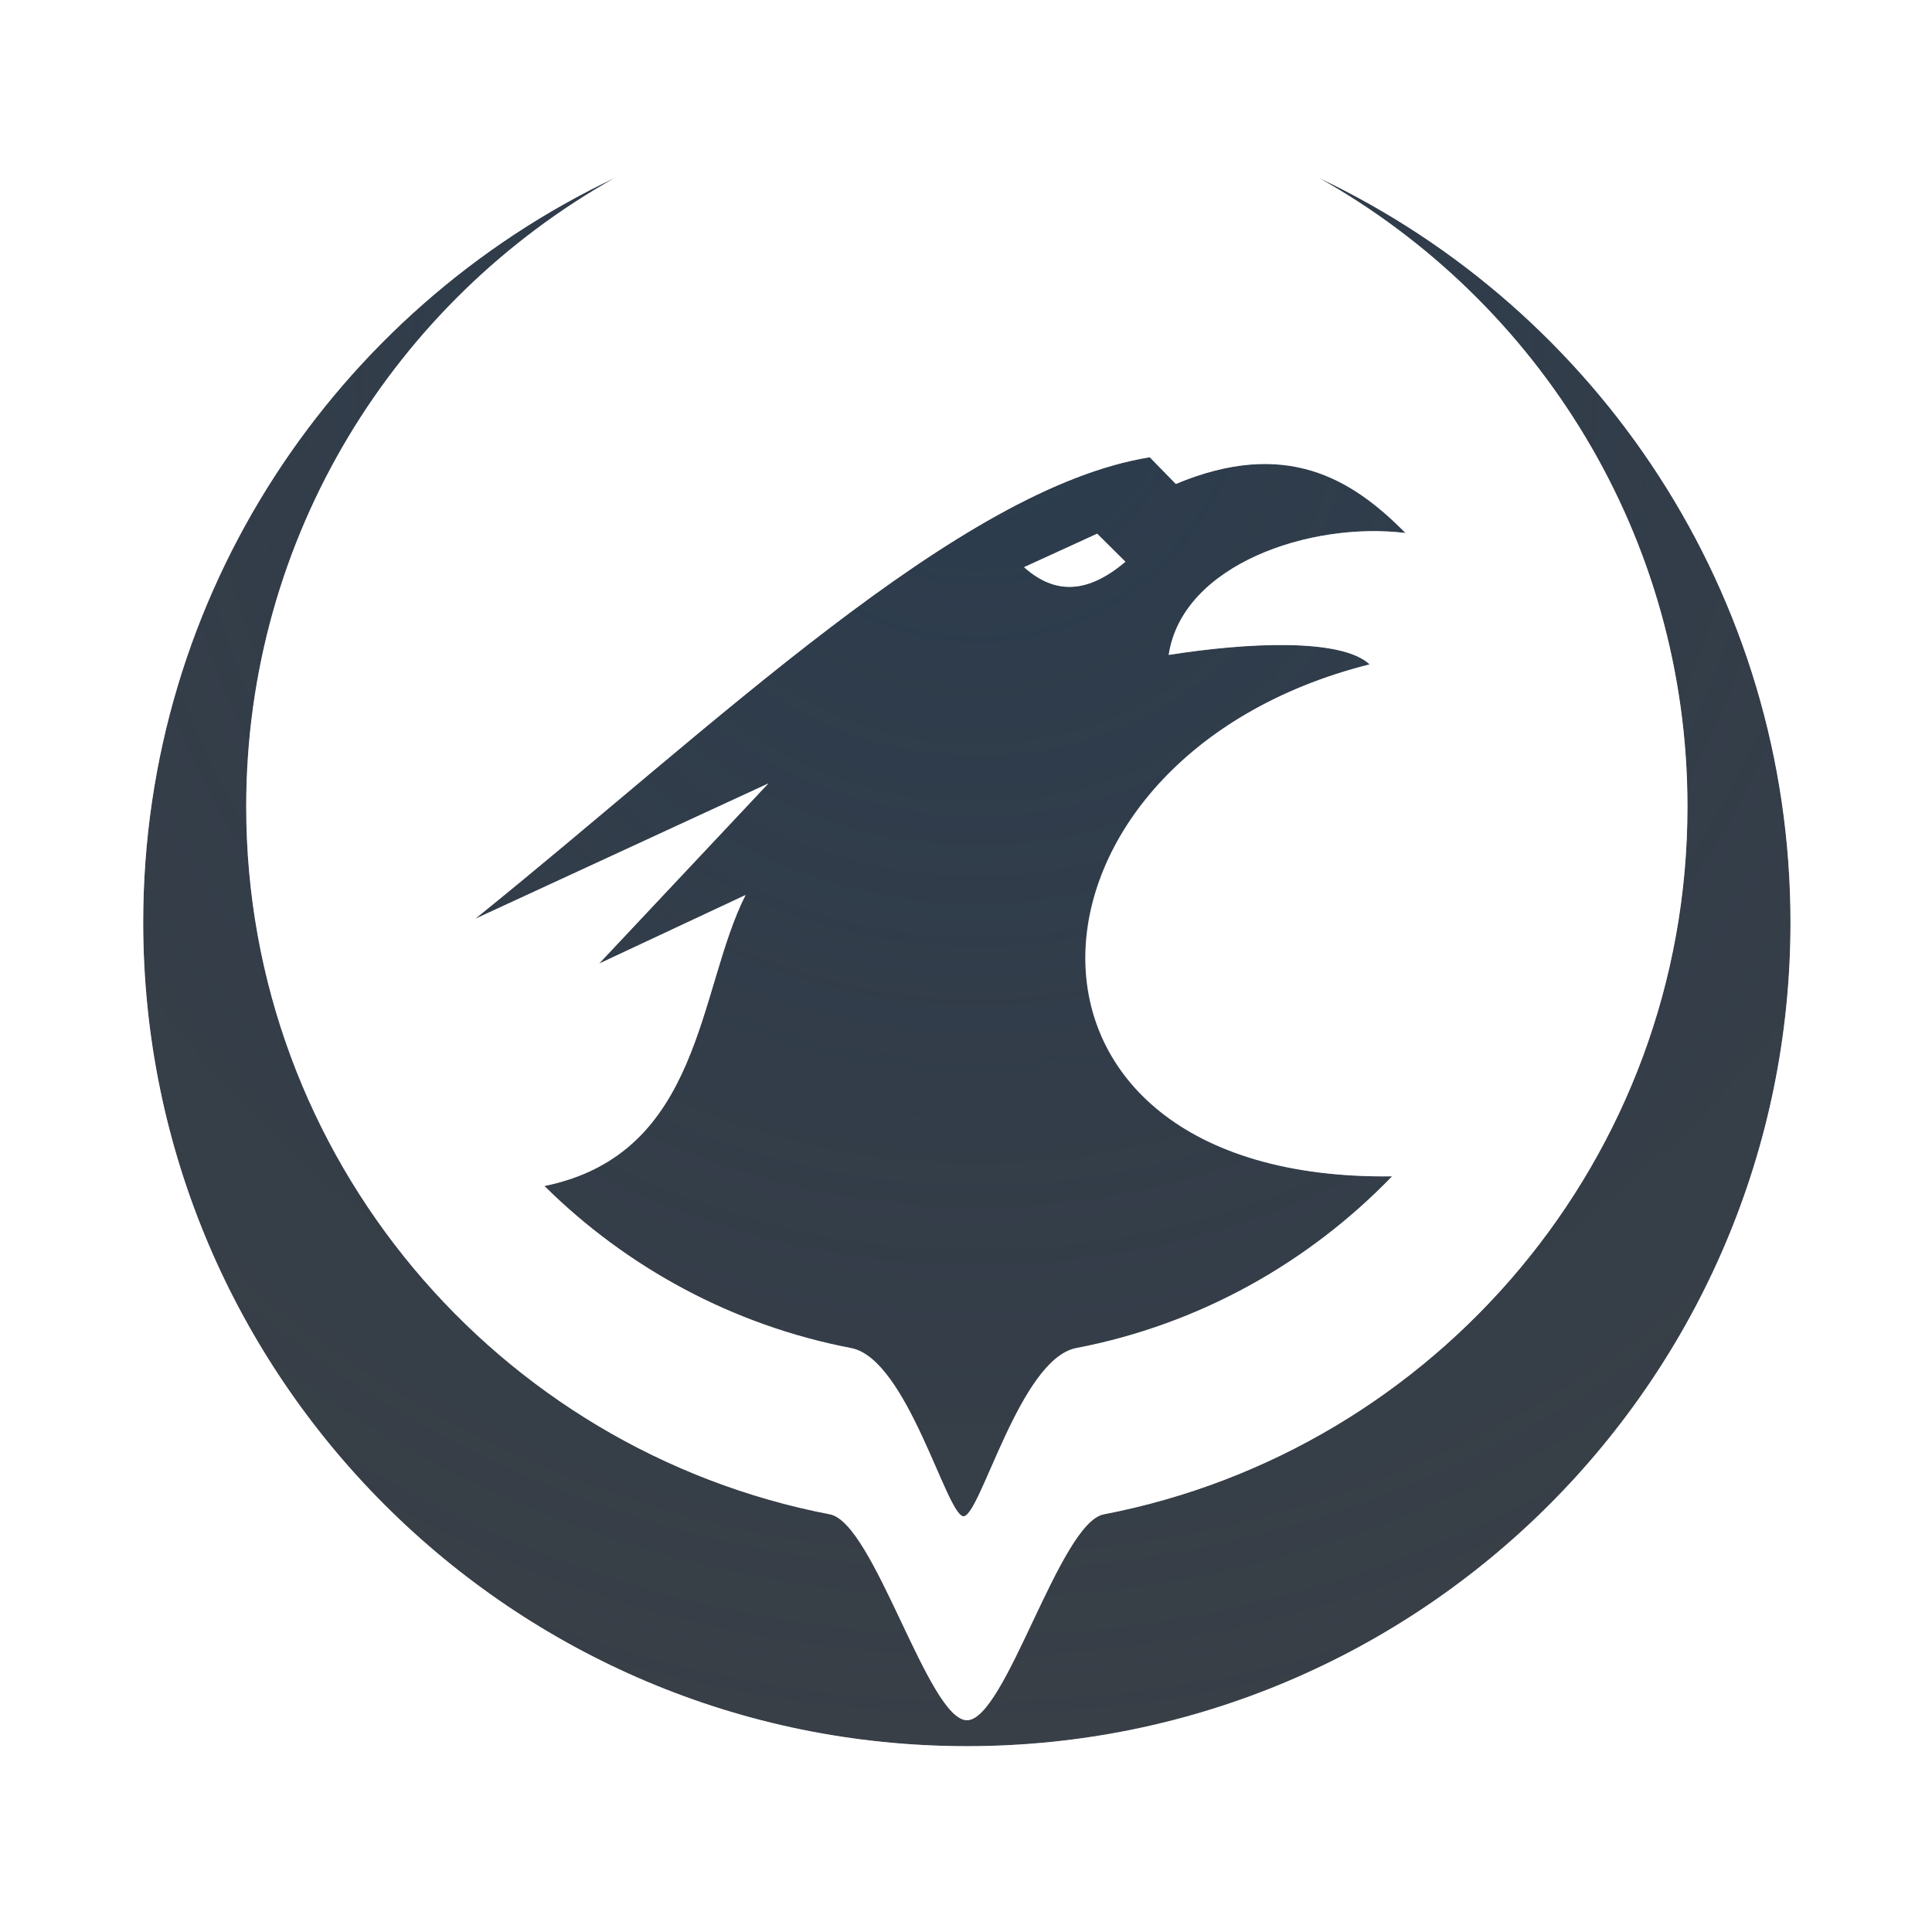
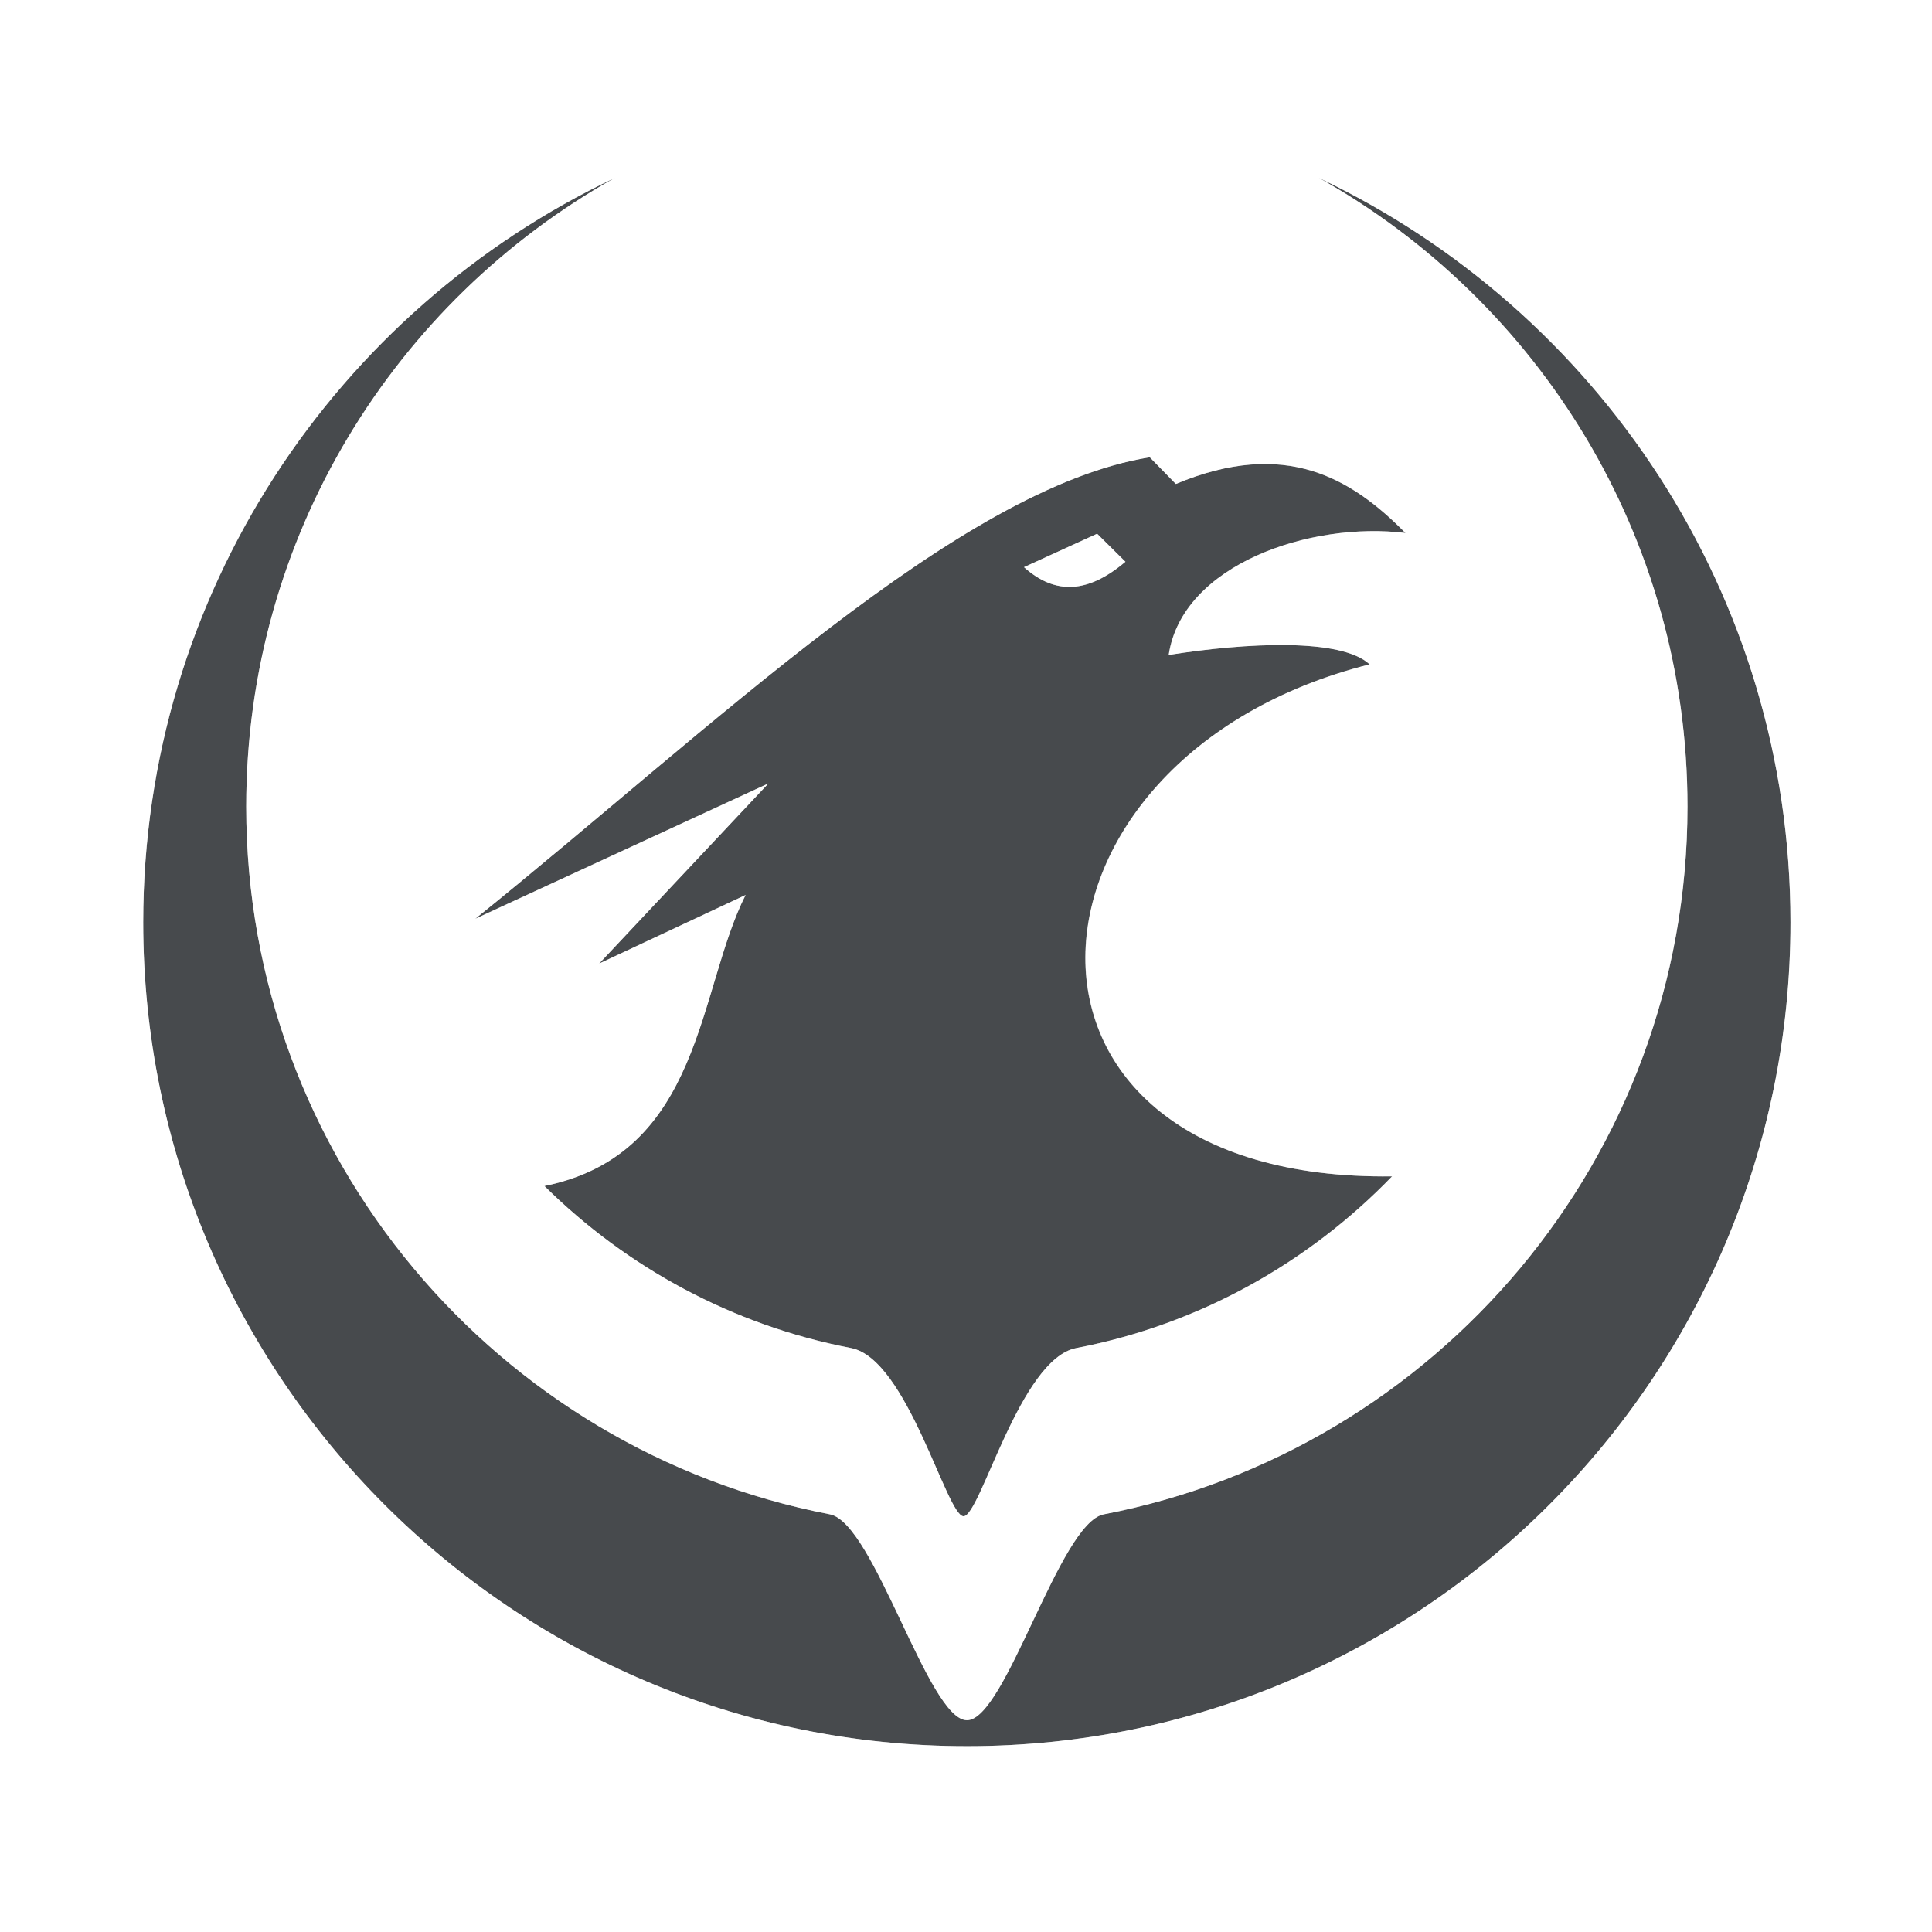
<svg xmlns="http://www.w3.org/2000/svg" width="16" height="16" version="1.1">
  <defs>
-     <radialGradient id="b" cx="350.84" cy="-99.696" r="7.254" gradientTransform="matrix(0 2.8694 -2.7768 0 -268.74 -1003.7)" gradientUnits="userSpaceOnUse">
-       <stop stop-color="#213851" stop-opacity=".906" offset="0" />
-       <stop stop-color="#27303a" stop-opacity="0" offset="1" />
-     </radialGradient>
-     <radialGradient id="a" cx="24.206" cy="5.439" r="8" gradientTransform="matrix(-2.5552 0 0 -2.5552 70.519 14.699)" gradientUnits="userSpaceOnUse">
-       <stop stop-color="#ffffff" stop-opacity=".749" offset="0" />
-       <stop stop-color="#ffffff" stop-opacity=".605" offset="1" />
-     </radialGradient>
+     <style id="current-color-scheme" type="text/css">.ColorScheme-Text {color:#090d11;}
+ 			.ColorScheme-Background{color:#ffffff;}</style>
  </defs>
-   <path d="m5.092 1.473c-2.307 1.094-3.906 3.444-3.906 6.166 0 3.765 3.057 6.822 6.822 6.822 3.765 0 6.82-3.057 6.82-6.822 0-2.722-1.599-5.072-3.906-6.166 1.821 1.022 3.053 2.971 3.053 5.207 0 2.907-2.081 5.331-4.834 5.861-0.367 0.071-0.813 1.705-1.133 1.705-0.32 0-0.767-1.634-1.135-1.705-2.753-0.53-4.834-2.955-4.834-5.861 0-2.236 1.232-4.185 3.053-5.207zm4.43 2.314c-1.583 0.255-3.612 2.233-5.586 3.822l2.428-1.121-1.402 1.492 1.213-0.568c-0.398 0.784-0.356 2.143-1.666 2.41 0.682 0.675 1.559 1.154 2.539 1.342 0.467 0.089 0.792 1.393 0.932 1.393 0.14 0 0.466-1.304 0.934-1.393 1.018-0.195 1.923-0.706 2.615-1.422-3.465 0.043-3.246-3.471-0.186-4.24-0.236-0.22-1.021-0.18-1.664-0.078 0.112-0.75 1.175-1.107 1.961-1.01-0.449-0.455-0.996-0.785-1.902-0.406zm-0.436 0.633 0.234 0.232c-0.308 0.261-0.58 0.278-0.84 0.045z" fill="#090d11" fill-opacity=".766" fill-rule="evenodd" style="paint-order:normal" />
-   <path d="m5.092 1.473c-2.307 1.094-3.906 3.444-3.906 6.166 0 3.765 3.057 6.822 6.822 6.822 3.765 0 6.82-3.057 6.82-6.822 0-2.722-1.599-5.072-3.906-6.166 1.821 1.022 3.053 2.971 3.053 5.207 0 2.907-2.081 5.331-4.834 5.861-0.367 0.071-0.813 1.705-1.133 1.705-0.32 0-0.767-1.634-1.135-1.705-2.753-0.53-4.834-2.955-4.834-5.861 0-2.236 1.232-4.185 3.053-5.207zm4.43 2.314c-1.583 0.255-3.612 2.233-5.586 3.822l2.428-1.121-1.402 1.492 1.213-0.568c-0.398 0.784-0.356 2.143-1.666 2.41 0.682 0.675 1.559 1.154 2.539 1.342 0.467 0.089 0.792 1.393 0.932 1.393 0.14 0 0.466-1.304 0.934-1.393 1.018-0.195 1.923-0.706 2.615-1.422-3.465 0.043-3.246-3.471-0.186-4.24-0.236-0.22-1.021-0.18-1.664-0.078 0.112-0.75 1.175-1.107 1.961-1.01-0.449-0.455-0.996-0.785-1.902-0.406zm-0.436 0.633 0.234 0.232c-0.308 0.261-0.58 0.278-0.84 0.045z" fill="url(#b)" fill-opacity=".753" fill-rule="evenodd" style="font-variant-east_asian:normal;paint-order:normal" />
-   <path id="PhoenixHead" d="m5.117 0.475a1 1 0 0 0-0.453 0.094c-0.021 0.01-0.037 0.029-0.059 0.039l-0.004-0.006c-0.011 0.006-0.015 0.019-0.025 0.025-2.595 1.274-4.391 3.936-4.391 7.012 0 4.306 3.516 7.822 7.822 7.822 4.306 0 7.82-3.516 7.82-7.822 0-3.076-1.796-5.737-4.391-7.012-0.011-0.006-0.015-0.019-0.025-0.025l-0.004 0.006c-0.021-0.01-0.037-0.029-0.059-0.039a1 1 0 0 0-0.918 1.775c0.257 0.144 0.397 0.42 0.623 0.605-0.273-0.07-0.588 0.036-0.893 0.07a1 1 0 0 0-0.801-0.219c-1.126 0.182-2.094 0.842-3.092 1.602-0.997 0.76-2.001 1.655-2.961 2.428a1 1 0 0 0-0.203 0.225c-0.01-0.129-0.066-0.243-0.066-0.375 0-1.869 1.027-3.485 2.543-4.336a1 1 0 0 0-0.465-1.869zm-0.025 0.998c-1.821 1.022-3.053 2.971-3.053 5.207 0 2.907 2.081 5.331 4.834 5.861 0.367 0.071 0.815 1.705 1.135 1.705 0.32 0 0.766-1.634 1.133-1.705 2.753-0.53 4.834-2.955 4.834-5.861 0-2.236-1.232-4.185-3.053-5.207 2.307 1.094 3.906 3.444 3.906 6.166 0 3.765-3.055 6.822-6.82 6.822-3.765 0-6.822-3.057-6.822-6.822 0-2.722 1.599-5.072 3.906-6.166zm4.43 2.314 0.215 0.221c0.907-0.378 1.454-0.049 1.902 0.406-0.785-0.097-1.849 0.26-1.961 1.01 0.643-0.102 1.428-0.142 1.664 0.078-3.061 0.769-3.279 4.284 0.186 4.24-0.692 0.716-1.598 1.227-2.615 1.422-0.467 0.089-0.794 1.393-0.934 1.393-0.14 0-0.464-1.304-0.932-1.393-0.98-0.188-1.857-0.667-2.539-1.342 1.31-0.267 1.268-1.626 1.666-2.41l-1.213 0.568 1.402-1.492-2.428 1.121c1.974-1.589 4.002-3.567 5.586-3.822zm-0.436 0.633-0.605 0.277c0.26 0.233 0.532 0.216 0.84-0.045l-0.234-0.232zm3.406 0.512c0.22 0.561 0.482 1.107 0.482 1.748 0 0.888-0.293 1.681-0.699 2.4a1 1 0 0 0-0.76-0.338c-0.697 0.009-1.092-0.161-1.285-0.316-0.194-0.155-0.243-0.29-0.242-0.494 0.002-0.409 0.411-1.161 1.598-1.459a1 1 0 0 0 0.699-1.297 1 1 0 0 0 0.207-0.244zm-9.137 3.49a1 1 0 0 0 0.809 0.162 1 1 0 0 0 0.205 0.201c-0.033 0.009-0.017 0.048-0.061 0.057a1 1 0 0 0-0.533 0.301c-0.141-0.241-0.321-0.456-0.42-0.721z" color="#000000" color-rendering="auto" dominant-baseline="auto" fill="url(#a)" fill-opacity=".999" fill-rule="evenodd" image-rendering="auto" shape-rendering="auto" solid-color="#000000" style="font-feature-settings:normal;font-variant-alternates:normal;font-variant-caps:normal;font-variant-east_asian:normal;font-variant-ligatures:normal;font-variant-numeric:normal;font-variant-position:normal;isolation:auto;mix-blend-mode:normal;paint-order:normal;shape-padding:0;text-decoration-color:#000000;text-decoration-line:none;text-decoration-style:solid;text-indent:0;text-orientation:mixed;text-transform:none;white-space:normal" />
+   <path class="ColorScheme-Text" d="m5.092 1.473c-2.307 1.094-3.906 3.444-3.906 6.166 0 3.765 3.057 6.822 6.822 6.822 3.765 0 6.82-3.057 6.82-6.822 0-2.722-1.599-5.072-3.906-6.166 1.821 1.022 3.053 2.971 3.053 5.207 0 2.907-2.081 5.331-4.834 5.861-0.367 0.071-0.813 1.705-1.133 1.705-0.32 0-0.767-1.634-1.135-1.705-2.753-0.53-4.834-2.955-4.834-5.861 0-2.236 1.232-4.185 3.053-5.207zm4.43 2.314c-1.583 0.255-3.612 2.233-5.586 3.822l2.428-1.121-1.402 1.492 1.213-0.568c-0.398 0.784-0.356 2.143-1.666 2.41 0.682 0.675 1.559 1.154 2.539 1.342 0.467 0.089 0.792 1.393 0.932 1.393s0.466-1.304 0.934-1.393c1.018-0.195 1.923-0.706 2.615-1.422-3.465 0.043-3.246-3.471-0.186-4.24-0.236-0.22-1.021-0.18-1.664-0.078 0.112-0.75 1.175-1.107 1.961-1.01-0.449-0.455-0.996-0.785-1.902-0.406zm-0.436 0.633 0.234 0.232c-0.308 0.261-0.58 0.278-0.84 0.045z" style="fill:currentColor;opacity:.75" />
+   <path class="ColorScheme-Background" d="m5.117 0.475c-0.156-0.005-0.311 0.028-0.453 0.094-0.021 0.01-0.037 0.029-0.059 0.039l-0.004-0.006c-0.011 0.006-0.015 0.019-0.025 0.025-2.595 1.274-4.391 3.936-4.391 7.012 0 4.306 3.516 7.822 7.822 7.822 4.306 0 7.82-3.516 7.82-7.822 0-3.076-1.796-5.737-4.391-7.012-0.011-0.006-0.015-0.019-0.025-0.025l-0.004 0.006c-0.021-0.01-0.037-0.029-0.059-0.039-1.161-0.544-2.033 1.142-0.918 1.775 0.257 0.144 0.397 0.42 0.623 0.605-0.273-0.07-0.588 0.036-0.893 0.07-0.223-0.185-0.515-0.265-0.801-0.219-1.126 0.182-2.094 0.842-3.092 1.602-0.997 0.76-2.001 1.655-2.961 2.428-0.079 0.064-0.147 0.14-0.203 0.225-0.01-0.129-0.066-0.243-0.066-0.375 0-1.869 1.027-3.485 2.543-4.336 0.879-0.5 0.546-1.839-0.465-1.869zm-0.025 0.998c-1.821 1.022-3.053 2.971-3.053 5.207 0 2.907 2.081 5.331 4.834 5.861 0.367 0.071 0.815 1.705 1.135 1.705 0.32 0 0.766-1.634 1.133-1.705 2.753-0.53 4.834-2.955 4.834-5.861 0-2.236-1.232-4.185-3.053-5.207 2.307 1.094 3.906 3.444 3.906 6.166 0 3.765-3.055 6.822-6.82 6.822-3.765 0-6.822-3.057-6.822-6.822 0-2.722 1.599-5.072 3.906-6.166zm4.43 2.314 0.215 0.221c0.907-0.378 1.454-0.049 1.902 0.406-0.785-0.097-1.849 0.26-1.961 1.01 0.643-0.102 1.428-0.142 1.664 0.078-3.061 0.769-3.279 4.284 0.186 4.24-0.692 0.716-1.598 1.227-2.615 1.422-0.467 0.089-0.794 1.393-0.934 1.393-0.14 0-0.464-1.304-0.932-1.393-0.98-0.188-1.857-0.667-2.539-1.342 1.31-0.267 1.268-1.626 1.666-2.41l-1.213 0.568 1.402-1.492-2.428 1.121c1.974-1.589 4.002-3.567 5.586-3.822zm-0.436 0.633-0.605 0.277c0.26 0.233 0.532 0.216 0.84-0.045zm3.406 0.512c0.22 0.561 0.482 1.107 0.482 1.748 0 0.888-0.293 1.681-0.699 2.4-0.192-0.218-0.469-0.341-0.76-0.338-0.697 0.009-1.092-0.161-1.285-0.316-0.194-0.155-0.243-0.29-0.242-0.494 0.002-0.409 0.411-1.161 1.598-1.459 0.568-0.144 0.891-0.743 0.699-1.297 0.082-0.07 0.152-0.152 0.207-0.244zm-9.137 3.49c0.234 0.168 0.528 0.227 0.809 0.162 0.058 0.077 0.127 0.144 0.205 0.201-0.033 0.009-0.017 0.048-0.061 0.057-0.205 0.042-0.391 0.147-0.533 0.301-0.141-0.241-0.321-0.456-0.42-0.721z" style="fill:currentColor;opacity:.5" />
</svg>
